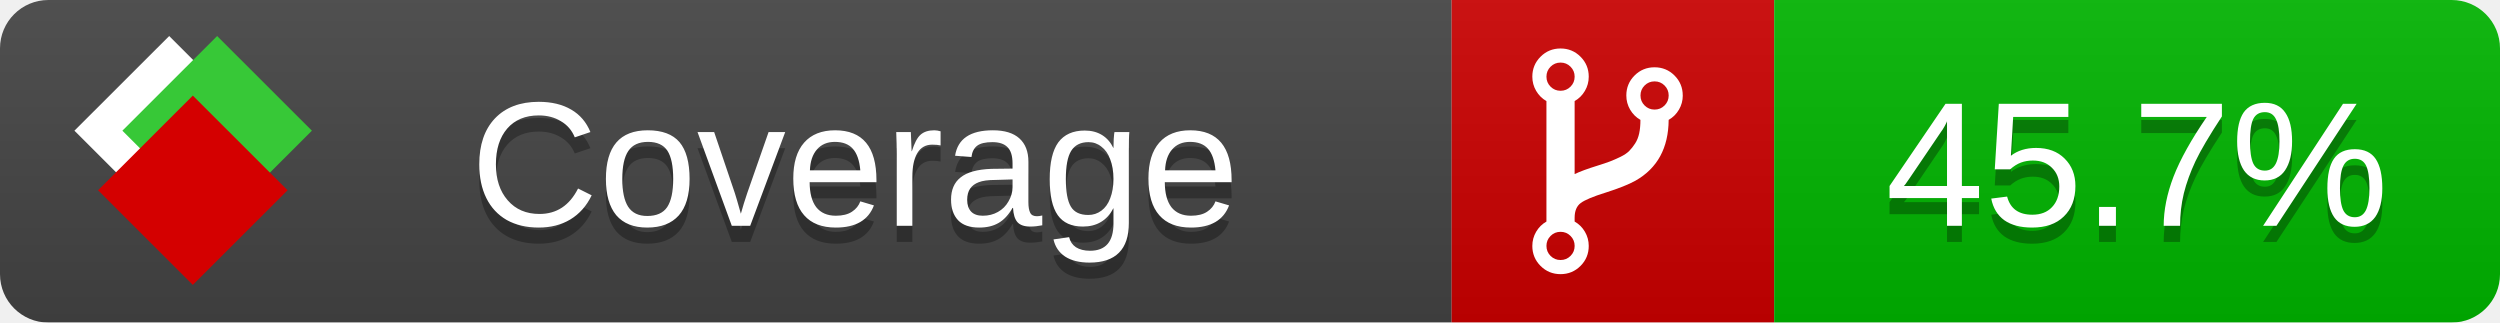
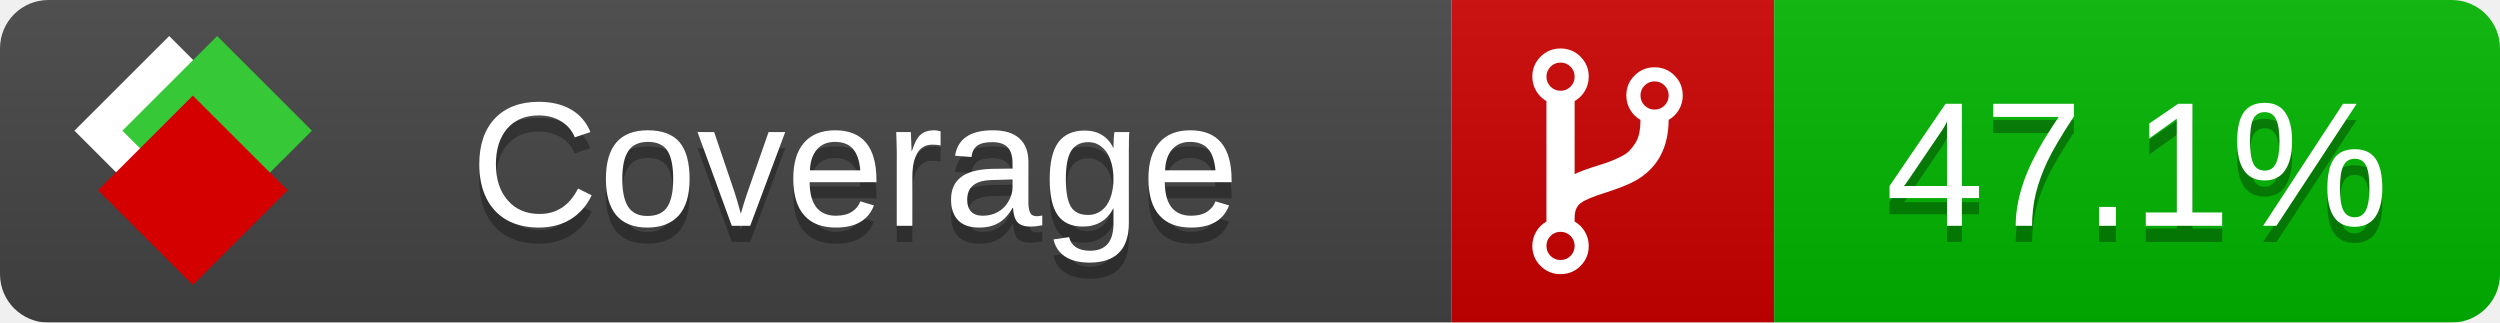
<svg xmlns="http://www.w3.org/2000/svg" xmlns:xlink="http://www.w3.org/1999/xlink" width="155" height="20">
  <style type="text/css">
          
            @keyframes fade1 {
                0% { visibility: visible; opacity: 1; }
               27% { visibility: visible; opacity: 1; }
               33% { visibility: hidden; opacity: 0; }
               60% { visibility: hidden; opacity: 0; }
               66% { visibility: hidden; opacity: 0; }
               93% { visibility: hidden; opacity: 0; }
              100% { visibility: visible; opacity: 1; }
            }
            @keyframes fade2 {
                0% { visibility: hidden; opacity: 0; }
               27% { visibility: hidden; opacity: 0; }
               33% { visibility: visible; opacity: 1; }
               60% { visibility: visible; opacity: 1; }
               66% { visibility: hidden; opacity: 0; }
               93% { visibility: hidden; opacity: 0; }
              100% { visibility: hidden; opacity: 0; }
            }
            @keyframes fade3 {
                0% { visibility: hidden; opacity: 0; }
               27% { visibility: hidden; opacity: 0; }
               33% { visibility: hidden; opacity: 0; }
               60% { visibility: hidden; opacity: 0; }
               66% { visibility: visible; opacity: 1; }
               93% { visibility: visible; opacity: 1; }
              100% { visibility: hidden; opacity: 0; }
            }
            .linecoverage {
                animation-duration: 15s;
                animation-name: fade1;
                animation-iteration-count: infinite;
            }
            .branchcoverage {
                animation-duration: 15s;
                animation-name: fade2;
                animation-iteration-count: infinite;
            }
            .methodcoverage {
                animation-duration: 15s;
                animation-name: fade3;
                animation-iteration-count: infinite;
            }
          
    </style>
  <defs>
    <linearGradient id="gradient" x2="0" y2="100%">
      <stop offset="0" stop-color="#bbb" stop-opacity=".1" />
      <stop offset="1" stop-opacity=".1" />
    </linearGradient>
    <linearGradient id="c">
      <stop offset="0" stop-color="#d40000" />
      <stop offset="1" stop-color="#ff2a2a" />
    </linearGradient>
    <linearGradient id="a">
      <stop offset="0" stop-color="#e0e0de" />
      <stop offset="1" stop-color="#fff" />
    </linearGradient>
    <linearGradient id="b">
      <stop offset="0" stop-color="#37c837" />
      <stop offset="1" stop-color="#217821" />
    </linearGradient>
    <linearGradient xlink:href="#a" id="e" x1="106.44" x2="69.96" y1="-11.96" y2="-46.84" gradientTransform="matrix(-.8426 -.00045 -.00045 -.8426 -94.27 -75.82)" gradientUnits="userSpaceOnUse" />
    <linearGradient xlink:href="#b" id="f" x1="56.19" x2="77.97" y1="-23.45" y2="10.62" gradientTransform="matrix(.8426 .00045 .00045 .8426 94.27 75.82)" gradientUnits="userSpaceOnUse" />
    <linearGradient xlink:href="#c" id="g" x1="79.98" x2="132.9" y1="10.79" y2="10.79" gradientTransform="matrix(.8426 .00045 .00045 .8426 94.27 75.82)" gradientUnits="userSpaceOnUse" />
    <mask id="mask">
      <rect width="155" height="20" rx="3" fill="#fff" />
    </mask>
    <g id="icon" transform="matrix(.04486 0 0 .04481 -.48 -.63)">
      <rect width="52.92" height="52.92" x="-109.72" y="-27.13" fill="url(#e)" transform="rotate(-135)" />
      <rect width="52.92" height="52.92" x="70.19" y="-39.18" fill="url(#f)" transform="rotate(45)" />
      <rect width="52.92" height="52.92" x="80.05" y="-15.74" fill="url(#g)" transform="rotate(45)" />
    </g>
  </defs>
  <g mask="url(#mask)">
    <rect x="0" y="0" width="90" height="20" fill="#444" />
    <rect x="90" y="0" width="20" height="20" fill="#c00" />
    <rect x="110" y="0" width="45" height="20" fill="#00B600" />
    <rect x="0" y="0" width="155" height="20" fill="url(#gradient)" />
  </g>
  <g>
    <path class="" fill="#fff" d="m 97.628,15.247 q 0,-0.364 -0.255,-0.619 -0.255,-0.255 -0.619,-0.255 -0.364,0 -0.619,0.255 -0.255,0.255 -0.255,0.619 0,0.364 0.255,0.619 0.255,0.255 0.619,0.255 0.364,0 0.619,-0.255 0.255,-0.255 0.255,-0.619 z m 0,-10.493 q 0,-0.364 -0.255,-0.619 -0.255,-0.255 -0.619,-0.255 -0.364,0 -0.619,0.255 -0.255,0.255 -0.255,0.619 0,0.364 0.255,0.619 0.255,0.255 0.619,0.255 0.364,0 0.619,-0.255 0.255,-0.255 0.255,-0.619 z m 5.83,1.166 q 0,-0.364 -0.255,-0.619 -0.255,-0.255 -0.619,-0.255 -0.364,0 -0.619,0.255 -0.255,0.255 -0.255,0.619 0,0.364 0.255,0.619 0.255,0.255 0.619,0.255 0.364,0 0.619,-0.255 0.255,-0.255 0.255,-0.619 z m 0.874,0 q 0,0.474 -0.237,0.879 -0.237,0.405 -0.638,0.633 -0.018,2.614 -2.059,3.771 -0.619,0.346 -1.849,0.738 -1.166,0.364 -1.544,0.647 -0.378,0.282 -0.378,0.911 l 0,0.237 q 0.401,0.228 0.638,0.633 0.237,0.405 0.237,0.879 0,0.729 -0.51,1.239 -0.51,0.51 -1.239,0.51 -0.729,0 -1.239,-0.51 -0.51,-0.51 -0.51,-1.239 0,-0.474 0.237,-0.879 0.237,-0.405 0.638,-0.633 l 0,-7.469 q -0.401,-0.228 -0.638,-0.633 -0.237,-0.405 -0.237,-0.879 0,-0.729 0.51,-1.239 0.51,-0.51 1.239,-0.51 0.729,0 1.239,0.51 0.51,0.51 0.51,1.239 0,0.474 -0.237,0.879 -0.237,0.405 -0.638,0.633 l 0,4.527 q 0.492,-0.237 1.403,-0.519 0.501,-0.155 0.797,-0.269 0.296,-0.114 0.642,-0.282 0.346,-0.169 0.537,-0.36 0.191,-0.191 0.369,-0.465 0.178,-0.273 0.255,-0.633 0.077,-0.36 0.077,-0.833 -0.401,-0.228 -0.638,-0.633 -0.237,-0.405 -0.237,-0.879 0,-0.729 0.51,-1.239 0.51,-0.51 1.239,-0.51 0.729,0 1.239,0.51 0.51,0.51 0.51,1.239 z" />
  </g>
  <g fill="#fff" text-anchor="middle" font-family="Verdana,Arial,Geneva,sans-serif" font-size="11">
    <a xlink:href="https://github.com/danielpalme/ReportGenerator" target="_top">
      <use xlink:href="#icon" transform="translate(3,1) scale(3.5)" />
    </a>
    <text x="53" y="15" fill="#010101" fill-opacity=".3">Coverage</text>
    <text x="53" y="14" fill="#fff">Coverage</text>
-     <text class="" x="132.5" y="15" fill="#010101" fill-opacity=".3">45.7%</text>
-     <text class="" x="132.5" y="14">45.7%</text>
+     <text class="" x="132.5" y="15" fill="#010101" fill-opacity=".3">47.1%</text>
+     <text class="" x="132.5" y="14">47.1%</text>
  </g>
  <g>
    <rect class="" x="90" y="0" width="65" height="20" fill-opacity="0" />
  </g>
</svg>
